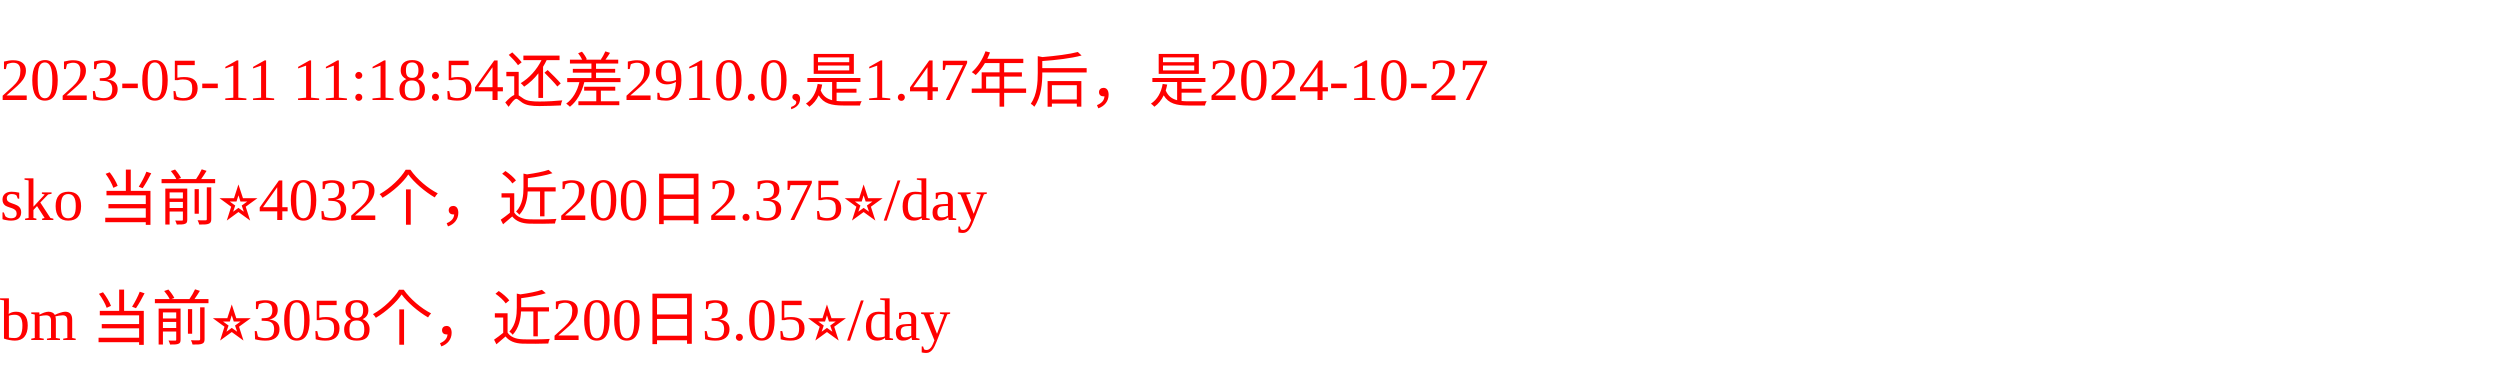
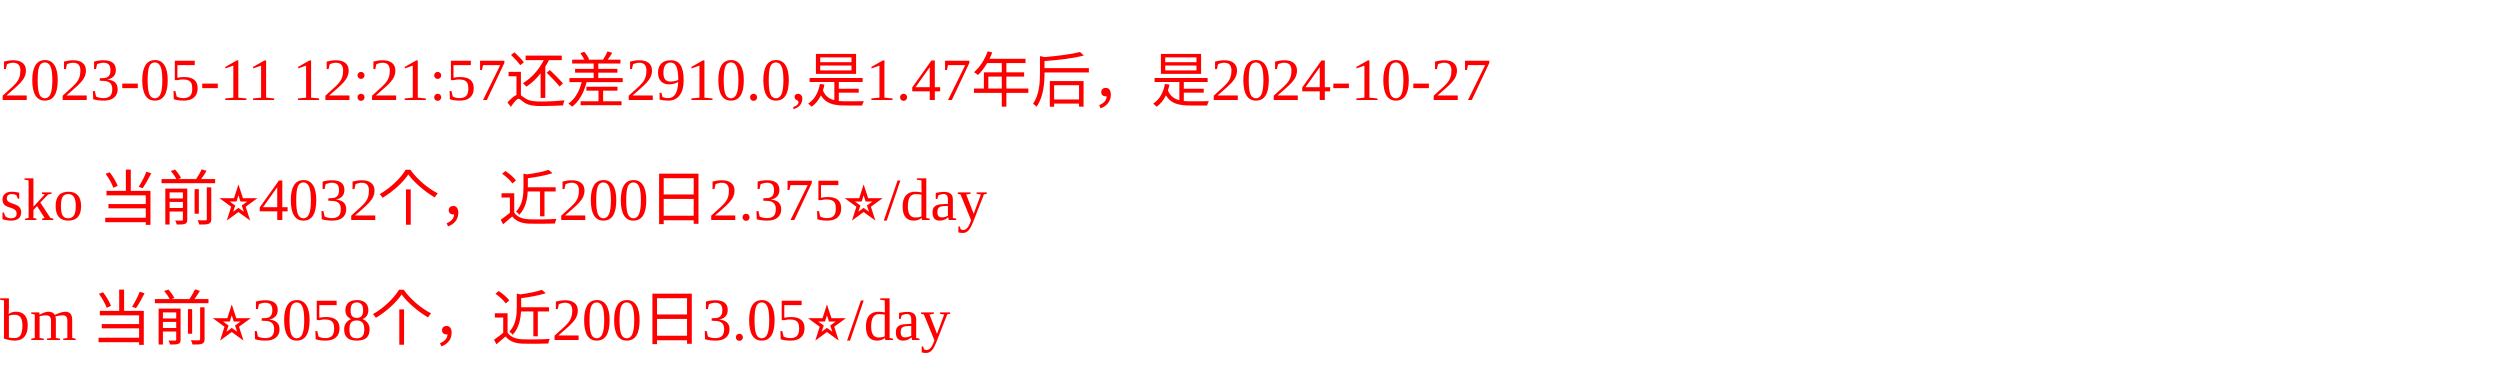
<svg xmlns="http://www.w3.org/2000/svg" width="500px" height="77px" fill="red">
-   <text y="20" fill="red">2023-05-11 11:18:54还差2910.0,是1.47年后，是2024-10-27</text>
+   <text y="20" fill="red">2023-05-11 12:21:57还差2910.0,是1.47年后，是2024-10-27</text>
  <text y="44" fill="red">sko 当前⭐️4032个，近200日2.375⭐️/day</text>
  <text y="68" fill="red">bm 当前⭐️3058个，近200日3.05⭐️/day</text>
</svg>
